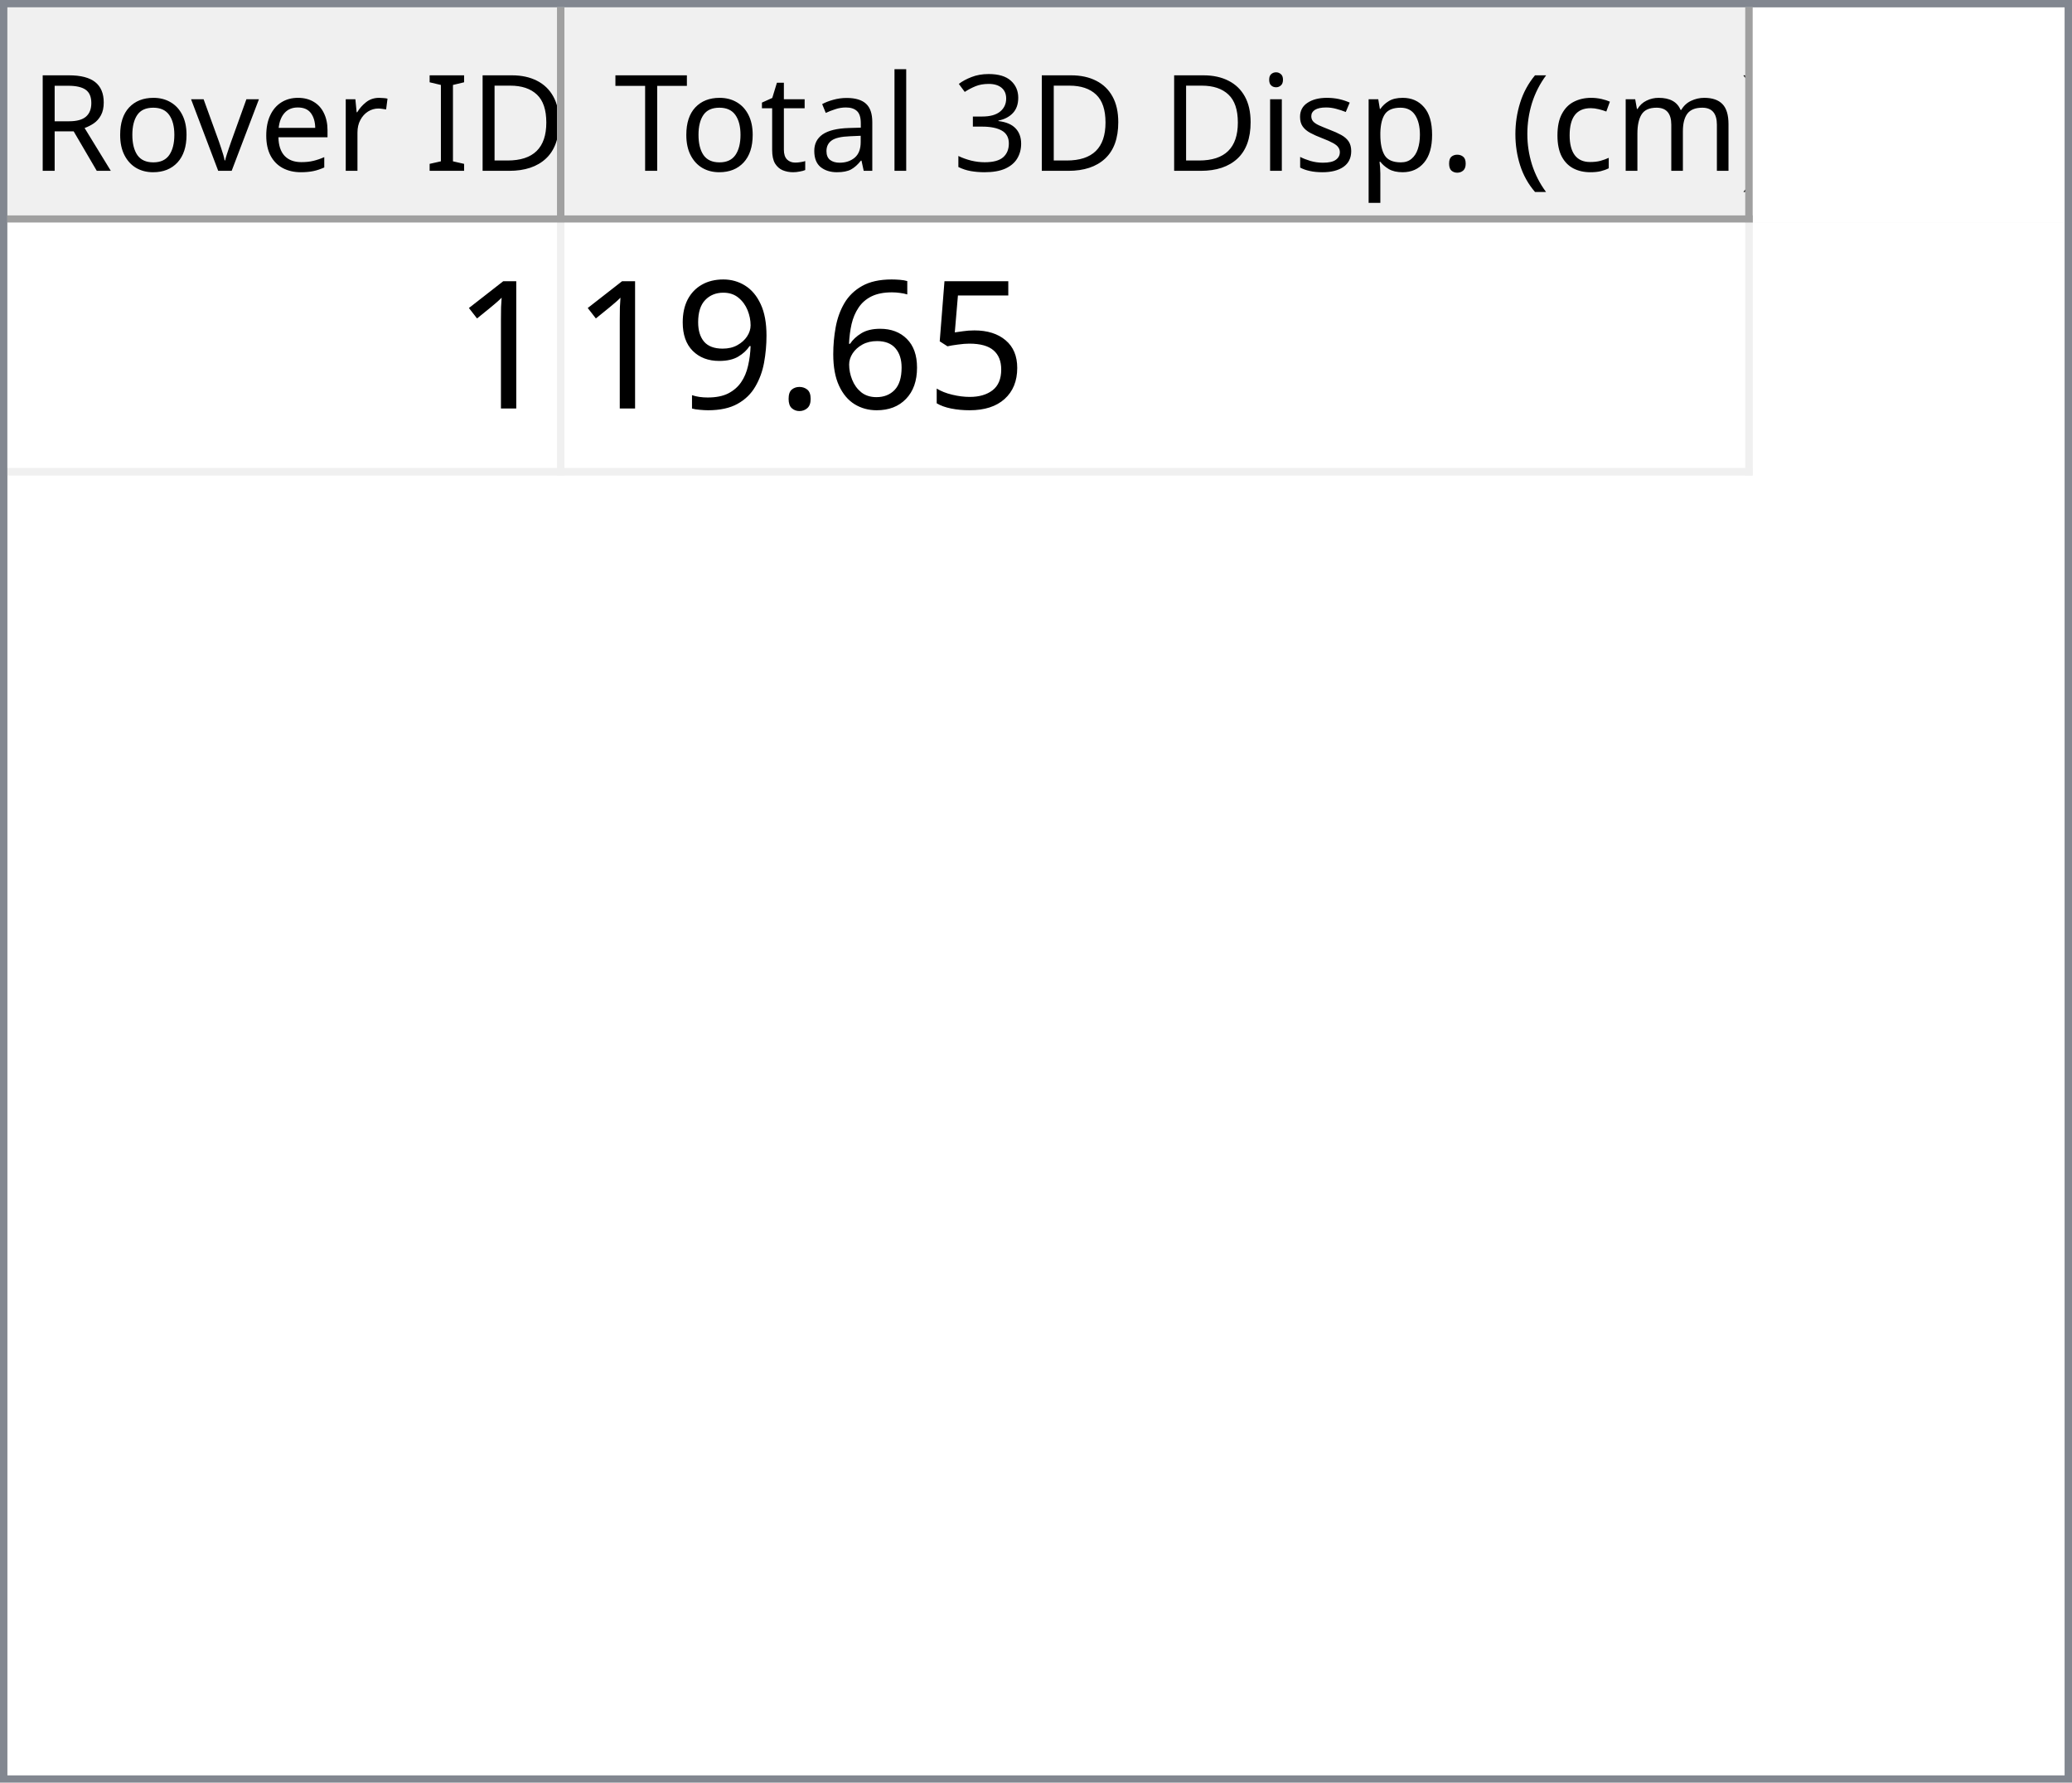
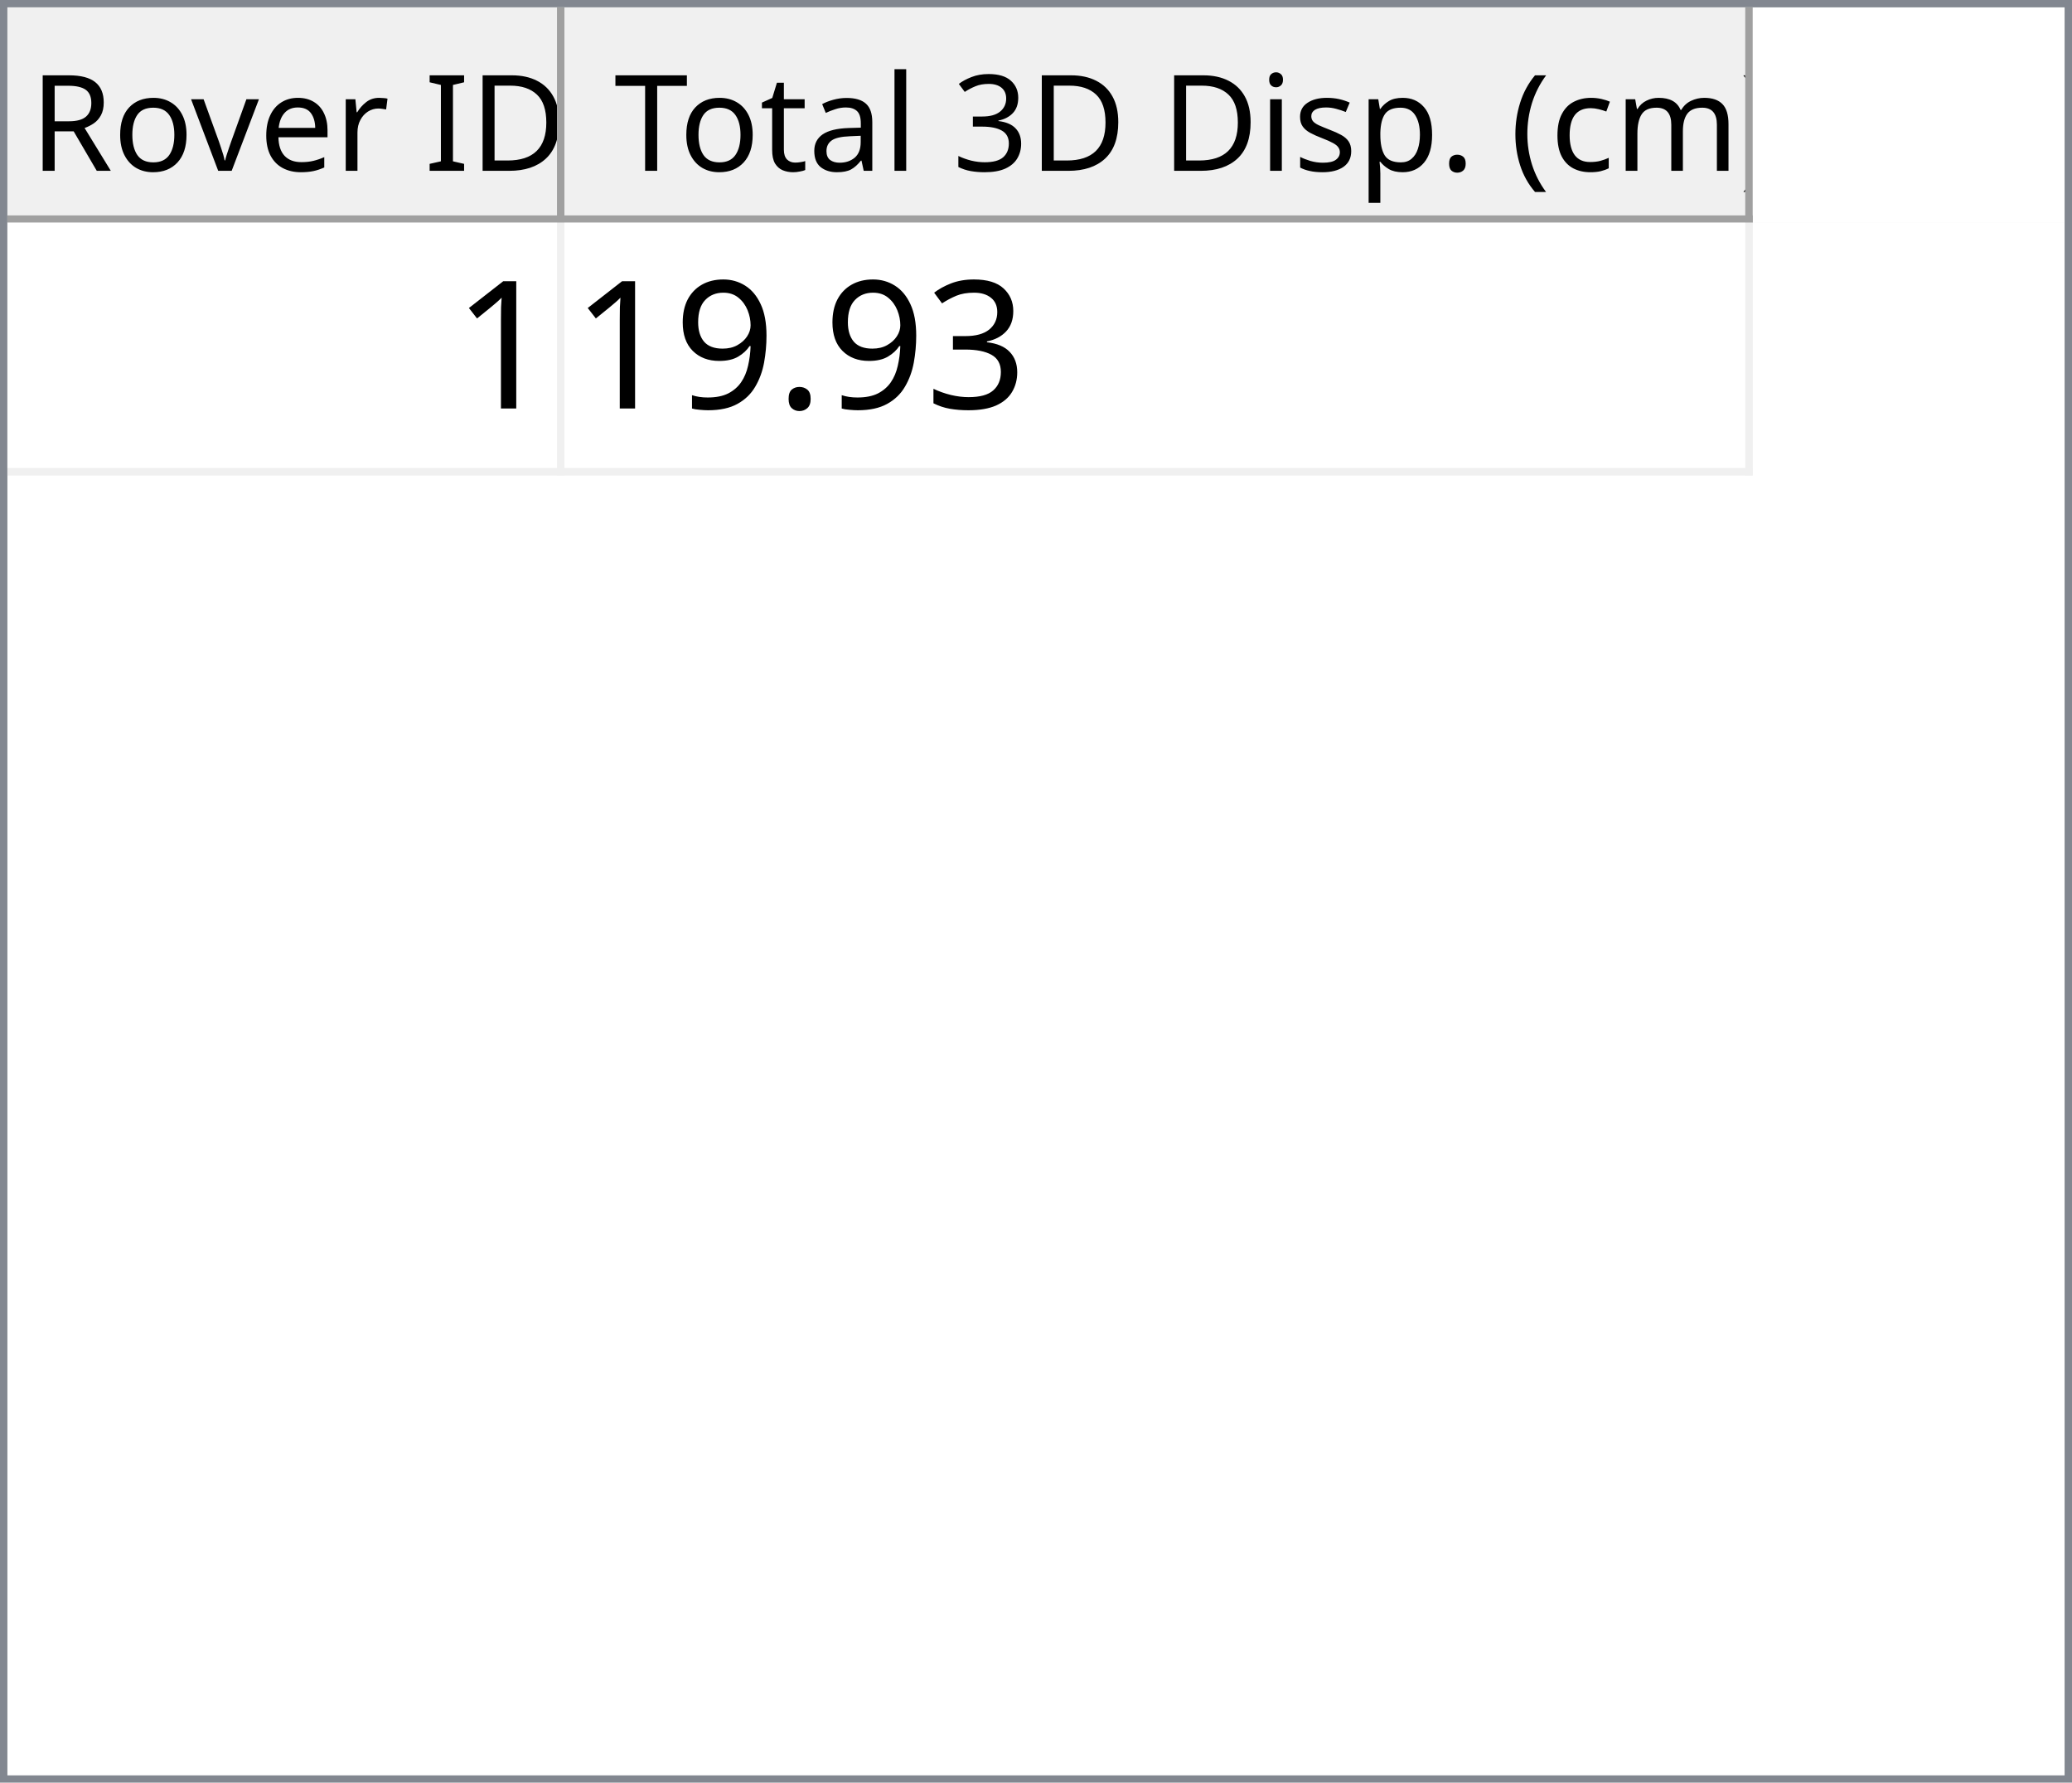
<svg xmlns="http://www.w3.org/2000/svg" style="fill-opacity:1; color-rendering:auto; color-interpolation:auto; text-rendering:auto; stroke:black; stroke-linecap:square; stroke-miterlimit:10; shape-rendering:auto; stroke-opacity:1; fill:black; stroke-dasharray:none; font-weight:normal; stroke-width:1; font-family:'Dialog'; font-style:normal; stroke-linejoin:miter; font-size:12px; stroke-dashoffset:0; image-rendering:auto;" width="279" height="240">
  <defs id="genericDefs" />
  <g>
    <defs id="defs1">
      <clipPath clipPathUnits="userSpaceOnUse" id="clipPath1">
        <path d="M0 0 L279 0 L279 240 L0 240 L0 0 Z" />
      </clipPath>
      <clipPath clipPathUnits="userSpaceOnUse" id="clipPath2">
        <path d="M0 0 L0 240 L279 240 L279 0 Z" />
      </clipPath>
      <clipPath clipPathUnits="userSpaceOnUse" id="clipPath3">
        <path d="M0 0 L0 29 L277 29 L277 0 Z" />
      </clipPath>
      <clipPath clipPathUnits="userSpaceOnUse" id="clipPath4">
        <path d="M0 0 L0 29 L75 29 L75 0 Z" />
      </clipPath>
      <clipPath clipPathUnits="userSpaceOnUse" id="clipPath5">
        <path d="M1 1 L1 28 L74 28 L74 1 Z" />
      </clipPath>
      <clipPath clipPathUnits="userSpaceOnUse" id="clipPath6">
        <path d="M0 0 L0 27 L73 27 L73 0 Z" />
      </clipPath>
      <clipPath clipPathUnits="userSpaceOnUse" id="clipPath7">
        <path d="M-0.5 -0.5 L-0.5 28.5 L74.5 28.5 L74.5 -0.5 Z" />
      </clipPath>
      <clipPath clipPathUnits="userSpaceOnUse" id="clipPath8">
        <path d="M0 0 L0 29 L160 29 L160 0 Z" />
      </clipPath>
      <clipPath clipPathUnits="userSpaceOnUse" id="clipPath9">
        <path d="M1 1 L1 28 L159 28 L159 1 Z" />
      </clipPath>
      <clipPath clipPathUnits="userSpaceOnUse" id="clipPath10">
        <path d="M0 0 L0 27 L158 27 L158 0 Z" />
      </clipPath>
      <clipPath clipPathUnits="userSpaceOnUse" id="clipPath11">
        <path d="M-0.5 -0.5 L-0.5 28.5 L159.5 28.5 L159.5 -0.5 Z" />
      </clipPath>
      <clipPath clipPathUnits="userSpaceOnUse" id="clipPath12">
        <path d="M0 0 L0 209 L277 209 L277 0 Z" />
      </clipPath>
      <clipPath clipPathUnits="userSpaceOnUse" id="clipPath13">
        <path d="M0 0 L0 34 L235 34 L235 0 Z" />
      </clipPath>
      <clipPath clipPathUnits="userSpaceOnUse" id="clipPath14">
        <path d="M-0.5 -0.5 L-0.5 33.5 L234.5 33.5 L234.5 -0.5 Z" />
      </clipPath>
      <clipPath clipPathUnits="userSpaceOnUse" id="clipPath15">
        <path d="M0 0 L0 33 L74 33 L74 0 Z" />
      </clipPath>
      <clipPath clipPathUnits="userSpaceOnUse" id="clipPath16">
        <path d="M0 0 L0 33 L159 33 L159 0 Z" />
      </clipPath>
      <font horiz-adv-x="64.551" id="font1">
        <font-face ascent="107.91" descent="25.098" units-per-em="100" style="font-style:normal; font-family:Segoe UI; font-weight:normal;" />
        <missing-glyph horiz-adv-x="64.551" d="M8.109 0 L8.109 68.266 L56.453 68.266 L56.453 0 L8.109 0 ZM15.328 7.234 L49.219 7.234 L49.219 61.031 L15.328 61.031 L15.328 7.234 Z" />
        <glyph unicode="D" horiz-adv-x="70.117" d="M9.188 0 L9.188 70.016 L28.516 70.016 Q65.531 70.016 65.531 35.891 Q65.531 19.672 55.25 9.836 Q44.969 0 27.734 0 L9.188 0 ZM17.391 62.594 L17.391 7.422 L27.828 7.422 Q41.609 7.422 49.273 14.797 Q56.938 22.172 56.938 35.688 Q56.938 62.594 28.328 62.594 L17.391 62.594 Z" />
        <glyph unicode="I" horiz-adv-x="26.611" d="M17.391 0 L9.188 0 L9.188 70.016 L17.391 70.016 L17.391 0 Z" />
        <glyph unicode=" " horiz-adv-x="27.393" d="" />
        <glyph unicode="r" horiz-adv-x="34.766" d="M34.188 41.891 Q32.078 43.5 28.125 43.5 Q23 43.5 19.555 38.672 Q16.109 33.844 16.109 25.484 L16.109 0 L8.109 0 L8.109 50 L16.109 50 L16.109 39.703 L16.312 39.703 Q18.016 44.969 21.531 47.922 Q25.047 50.875 29.391 50.875 Q32.516 50.875 34.188 50.203 L34.188 41.891 Z" />
        <glyph unicode="e" horiz-adv-x="52.295" d="M48.297 23 L12.984 23 Q13.188 14.656 17.484 10.109 Q21.781 5.562 29.297 5.562 Q37.75 5.562 44.828 11.141 L44.828 3.609 Q38.234 -1.172 27.391 -1.172 Q16.797 -1.172 10.742 5.641 Q4.688 12.453 4.688 24.812 Q4.688 36.469 11.305 43.82 Q17.922 51.172 27.734 51.172 Q37.547 51.172 42.922 44.828 Q48.297 38.484 48.297 27.203 L48.297 23 ZM40.094 29.781 Q40.047 36.719 36.75 40.578 Q33.453 44.438 27.594 44.438 Q21.922 44.438 17.969 40.383 Q14.016 36.328 13.094 29.781 L40.094 29.781 Z" />
        <glyph unicode="v" horiz-adv-x="47.9" d="M47.406 50 L27.484 0 L19.625 0 L0.688 50 L9.469 50 L22.172 13.672 Q23.578 9.672 23.922 6.688 L24.125 6.688 Q24.609 10.453 25.688 13.484 L38.969 50 L47.406 50 Z" />
        <glyph unicode="o" horiz-adv-x="58.594" d="M29 -1.172 Q17.922 -1.172 11.305 5.836 Q4.688 12.844 4.688 24.422 Q4.688 37.016 11.57 44.094 Q18.453 51.172 30.172 51.172 Q41.359 51.172 47.633 44.289 Q53.906 37.406 53.906 25.203 Q53.906 13.234 47.141 6.031 Q40.375 -1.172 29 -1.172 ZM29.594 44.438 Q21.875 44.438 17.383 39.188 Q12.891 33.938 12.891 24.703 Q12.891 15.828 17.43 10.695 Q21.969 5.562 29.594 5.562 Q37.359 5.562 41.531 10.594 Q45.703 15.625 45.703 24.906 Q45.703 34.281 41.531 39.359 Q37.359 44.438 29.594 44.438 Z" />
        <glyph unicode="R" horiz-adv-x="59.814" d="M59.375 0 L49.609 0 L37.891 19.625 Q36.281 22.359 34.766 24.289 Q33.25 26.219 31.664 27.438 Q30.078 28.656 28.25 29.219 Q26.422 29.781 24.125 29.781 L17.391 29.781 L17.391 0 L9.188 0 L9.188 70.016 L30.078 70.016 Q34.672 70.016 38.555 68.867 Q42.438 67.719 45.289 65.375 Q48.141 63.031 49.758 59.547 Q51.375 56.062 51.375 51.375 Q51.375 47.703 50.273 44.656 Q49.172 41.609 47.148 39.211 Q45.125 36.812 42.266 35.133 Q39.406 33.453 35.844 32.516 L35.844 32.328 Q37.594 31.547 38.891 30.547 Q40.188 29.547 41.359 28.18 Q42.531 26.812 43.68 25.078 Q44.828 23.344 46.234 21.047 L59.375 0 ZM17.391 62.594 L17.391 37.203 L28.516 37.203 Q31.594 37.203 34.203 38.133 Q36.812 39.062 38.719 40.797 Q40.625 42.531 41.703 45.047 Q42.781 47.562 42.781 50.688 Q42.781 56.297 39.141 59.445 Q35.5 62.594 28.609 62.594 L17.391 62.594 Z" />
        <glyph unicode=")" horiz-adv-x="30.176" d="M8.297 -15.922 L1.172 -15.922 Q16.406 2.344 16.406 26.812 Q16.406 51.469 1.078 70.016 L8.297 70.016 Q23.531 52.156 23.531 26.703 Q23.531 1.375 8.297 -15.922 Z" />
        <glyph unicode="m" horiz-adv-x="86.133" d="M79.109 0 L71.094 0 L71.094 28.719 Q71.094 37.016 68.531 40.727 Q65.969 44.438 59.906 44.438 Q54.781 44.438 51.195 39.75 Q47.609 35.062 47.609 28.516 L47.609 0 L39.594 0 L39.594 29.688 Q39.594 44.438 28.219 44.438 Q22.953 44.438 19.531 40.016 Q16.109 35.594 16.109 28.516 L16.109 0 L8.109 0 L8.109 50 L16.109 50 L16.109 42.094 L16.312 42.094 Q21.625 51.172 31.844 51.172 Q36.969 51.172 40.773 48.312 Q44.578 45.453 46 40.828 Q51.562 51.172 62.594 51.172 Q79.109 51.172 79.109 30.812 L79.109 0 Z" />
        <glyph unicode="c" horiz-adv-x="46.191" d="M42.188 2.297 Q36.422 -1.172 28.516 -1.172 Q17.828 -1.172 11.258 5.789 Q4.688 12.75 4.688 23.828 Q4.688 36.188 11.766 43.68 Q18.844 51.172 30.672 51.172 Q37.25 51.172 42.281 48.734 L42.281 40.531 Q36.719 44.438 30.375 44.438 Q22.703 44.438 17.797 38.945 Q12.891 33.453 12.891 24.516 Q12.891 15.719 17.508 10.641 Q22.125 5.562 29.891 5.562 Q36.422 5.562 42.188 9.906 L42.188 2.297 Z" />
        <glyph unicode="(" horiz-adv-x="30.176" d="M29.109 -15.922 L21.969 -15.922 Q6.844 1.375 6.844 26.703 Q6.844 52.156 21.969 70.016 L29.203 70.016 Q13.875 51.469 13.875 26.812 Q13.875 2.344 29.109 -15.922 Z" />
        <glyph unicode="." horiz-adv-x="21.68" d="M10.891 -1.078 Q8.641 -1.078 7.055 0.539 Q5.469 2.156 5.469 4.391 Q5.469 6.641 7.055 8.273 Q8.641 9.906 10.891 9.906 Q13.188 9.906 14.797 8.273 Q16.406 6.641 16.406 4.391 Q16.406 2.156 14.797 0.539 Q13.188 -1.078 10.891 -1.078 Z" />
        <glyph unicode="p" horiz-adv-x="58.789" d="M16.312 7.234 L16.109 7.234 L16.109 -23 L8.109 -23 L8.109 50 L16.109 50 L16.109 41.219 L16.312 41.219 Q22.219 51.172 33.594 51.172 Q43.266 51.172 48.688 44.461 Q54.109 37.75 54.109 26.469 Q54.109 13.922 48 6.375 Q41.891 -1.172 31.297 -1.172 Q21.578 -1.172 16.312 7.234 ZM16.109 27.391 L16.109 20.406 Q16.109 14.203 20.141 9.883 Q24.172 5.562 30.375 5.562 Q37.641 5.562 41.773 11.133 Q45.906 16.703 45.906 26.609 Q45.906 34.969 42.047 39.703 Q38.188 44.438 31.594 44.438 Q24.609 44.438 20.359 39.578 Q16.109 34.719 16.109 27.391 Z" />
        <glyph unicode="s" horiz-adv-x="42.432" d="M5.078 1.812 L5.078 10.406 Q11.625 5.562 19.484 5.562 Q30.031 5.562 30.031 12.594 Q30.031 14.594 29.125 15.992 Q28.219 17.391 26.68 18.461 Q25.141 19.531 23.07 20.383 Q21 21.234 18.609 22.172 Q15.281 23.484 12.766 24.828 Q10.25 26.172 8.57 27.859 Q6.891 29.547 6.031 31.695 Q5.172 33.844 5.172 36.719 Q5.172 40.234 6.789 42.945 Q8.406 45.656 11.086 47.484 Q13.766 49.312 17.211 50.242 Q20.656 51.172 24.312 51.172 Q30.812 51.172 35.938 48.922 L35.938 40.828 Q30.422 44.438 23.25 44.438 Q21 44.438 19.195 43.922 Q17.391 43.406 16.094 42.477 Q14.797 41.547 14.086 40.258 Q13.375 38.969 13.375 37.406 Q13.375 35.453 14.086 34.133 Q14.797 32.812 16.164 31.789 Q17.531 30.766 19.484 29.938 Q21.438 29.109 23.922 28.125 Q27.25 26.859 29.883 25.516 Q32.516 24.172 34.375 22.484 Q36.234 20.797 37.234 18.602 Q38.234 16.406 38.234 13.375 Q38.234 9.672 36.602 6.938 Q34.969 4.203 32.234 2.398 Q29.5 0.594 25.93 -0.289 Q22.359 -1.172 18.453 -1.172 Q10.75 -1.172 5.078 1.812 Z" />
        <glyph unicode="i" horiz-adv-x="24.219" d="M12.203 62.703 Q10.062 62.703 8.547 64.164 Q7.031 65.625 7.031 67.875 Q7.031 70.125 8.547 71.609 Q10.062 73.094 12.203 73.094 Q14.406 73.094 15.945 71.609 Q17.484 70.125 17.484 67.875 Q17.484 65.719 15.945 64.211 Q14.406 62.703 12.203 62.703 ZM16.109 0 L8.109 0 L8.109 50 L16.109 50 L16.109 0 Z" />
        <glyph unicode="3" horiz-adv-x="53.906" d="M46.531 19.828 Q46.531 15.094 44.75 11.211 Q42.969 7.328 39.719 4.57 Q36.469 1.812 31.93 0.297 Q27.391 -1.219 21.922 -1.219 Q11.922 -1.219 6 2.594 L6 11.188 Q13.094 5.609 22.219 5.609 Q25.875 5.609 28.828 6.539 Q31.781 7.469 33.906 9.227 Q36.031 10.984 37.18 13.477 Q38.328 15.969 38.328 19.094 Q38.328 32.812 18.797 32.812 L12.984 32.812 L12.984 39.594 L18.5 39.594 Q35.797 39.594 35.797 52.484 Q35.797 64.406 22.609 64.406 Q15.188 64.406 8.688 59.422 L8.688 67.188 Q15.375 71.188 24.609 71.188 Q29 71.188 32.57 69.969 Q36.141 68.75 38.68 66.555 Q41.219 64.359 42.609 61.281 Q44 58.203 44 54.5 Q44 40.672 30.031 36.719 L30.031 36.531 Q33.594 36.141 36.625 34.797 Q39.656 33.453 41.852 31.305 Q44.047 29.156 45.289 26.25 Q46.531 23.344 46.531 19.828 Z" />
        <glyph unicode="l" horiz-adv-x="24.219" d="M16.109 0 L8.109 0 L8.109 74.031 L16.109 74.031 L16.109 0 Z" />
        <glyph unicode="a" horiz-adv-x="50.879" d="M43.891 0 L35.891 0 L35.891 7.812 L35.688 7.812 Q30.469 -1.172 20.312 -1.172 Q12.844 -1.172 8.617 2.781 Q4.391 6.734 4.391 13.281 Q4.391 27.297 20.906 29.594 L35.891 31.688 Q35.891 44.438 25.594 44.438 Q16.547 44.438 9.281 38.281 L9.281 46.484 Q16.656 51.172 26.266 51.172 Q43.891 51.172 43.891 32.516 L43.891 0 ZM35.891 25.297 L23.828 23.641 Q18.266 22.859 15.43 20.875 Q12.594 18.891 12.594 13.875 Q12.594 10.203 15.211 7.883 Q17.828 5.562 22.172 5.562 Q28.125 5.562 32.008 9.742 Q35.891 13.922 35.891 20.312 L35.891 25.297 Z" />
        <glyph unicode="t" horiz-adv-x="33.887" d="M31.297 0.484 Q28.469 -1.078 23.828 -1.078 Q10.688 -1.078 10.688 13.578 L10.688 43.172 L2.094 43.172 L2.094 50 L10.688 50 L10.688 62.203 L18.703 64.797 L18.703 50 L31.297 50 L31.297 43.172 L18.703 43.172 L18.703 14.984 Q18.703 9.969 20.414 7.82 Q22.125 5.672 26.078 5.672 Q29.109 5.672 31.297 7.328 L31.297 0.484 Z" />
        <glyph unicode="T" horiz-adv-x="52.393" d="M50.594 62.594 L30.375 62.594 L30.375 0 L22.172 0 L22.172 62.594 L2 62.594 L2 70.016 L50.594 70.016 L50.594 62.594 Z" />
      </font>
      <font horiz-adv-x="75.0" id="font2">
        <font-face ascent="100.537" descent="21.973" units-per-em="100" style="font-style:normal; font-family:sans-serif; font-weight:normal;" />
        <missing-glyph horiz-adv-x="75.0" d="M12.5 0 L12.5 62.5 L62.5 62.5 L62.5 0 L12.5 0 ZM14.062 1.562 L60.938 1.562 L60.938 60.938 L14.062 60.938 L14.062 1.562 Z" />
        <glyph unicode="1" horiz-adv-x="55.615" d="M37.25 0 L28.469 0 L28.469 56 Q25.297 52.984 20.141 49.953 Q14.984 46.922 10.891 45.406 L10.891 53.906 Q18.266 57.375 23.781 62.305 Q29.297 67.234 31.594 71.875 L37.25 71.875 L37.25 0 Z" />
-         <glyph unicode="5" horiz-adv-x="55.615" d="M4.156 18.75 L13.375 19.531 Q14.406 12.797 18.141 9.398 Q21.875 6 27.156 6 Q33.5 6 37.891 10.789 Q42.281 15.578 42.281 23.484 Q42.281 31 38.062 35.352 Q33.844 39.703 27 39.703 Q22.75 39.703 19.336 37.773 Q15.922 35.844 13.969 32.766 L5.719 33.844 L12.641 70.609 L48.25 70.609 L48.25 62.203 L19.672 62.203 L15.828 42.969 Q22.266 47.469 29.344 47.469 Q38.719 47.469 45.164 40.969 Q51.609 34.469 51.609 24.266 Q51.609 14.547 45.953 7.469 Q39.062 -1.219 27.156 -1.219 Q17.391 -1.219 11.211 4.25 Q5.031 9.719 4.156 18.75 Z" />
-         <glyph unicode="6" horiz-adv-x="55.615" d="M49.75 54.047 L41.016 53.375 Q39.844 58.547 37.703 60.891 Q34.125 64.656 28.906 64.656 Q24.703 64.656 21.531 62.312 Q17.391 59.281 14.992 53.469 Q12.594 47.656 12.5 36.922 Q15.672 41.75 20.266 44.094 Q24.859 46.438 29.891 46.438 Q38.672 46.438 44.852 39.969 Q51.031 33.5 51.031 23.25 Q51.031 16.5 48.125 10.719 Q45.219 4.938 40.141 1.859 Q35.062 -1.219 28.609 -1.219 Q17.625 -1.219 10.695 6.859 Q3.766 14.938 3.766 33.5 Q3.766 54.25 11.422 63.672 Q18.109 71.875 29.438 71.875 Q37.891 71.875 43.289 67.141 Q48.688 62.406 49.75 54.047 ZM13.875 23.188 Q13.875 18.656 15.797 14.508 Q17.719 10.359 21.188 8.18 Q24.656 6 28.469 6 Q34.031 6 38.039 10.492 Q42.047 14.984 42.047 22.703 Q42.047 30.125 38.086 34.398 Q34.125 38.672 28.125 38.672 Q22.172 38.672 18.023 34.398 Q13.875 30.125 13.875 23.188 Z" />
+         <glyph unicode="3" horiz-adv-x="55.615" d="M4.203 18.891 L12.984 20.062 Q14.5 12.594 18.141 9.297 Q21.781 6 27 6 Q33.203 6 37.477 10.297 Q41.75 14.594 41.75 20.953 Q41.75 27 37.797 30.93 Q33.844 34.859 27.734 34.859 Q25.25 34.859 21.531 33.891 L22.516 41.609 Q23.391 41.5 23.922 41.5 Q29.547 41.5 34.039 44.43 Q38.531 47.359 38.531 53.469 Q38.531 58.297 35.258 61.477 Q31.984 64.656 26.812 64.656 Q21.688 64.656 18.266 61.43 Q14.844 58.203 13.875 51.766 L5.078 53.328 Q6.688 62.156 12.398 67.016 Q18.109 71.875 26.609 71.875 Q32.469 71.875 37.398 69.359 Q42.328 66.844 44.945 62.5 Q47.562 58.156 47.562 53.266 Q47.562 48.641 45.07 44.828 Q42.578 41.016 37.703 38.766 Q44.047 37.312 47.562 32.695 Q51.078 28.078 51.078 21.141 Q51.078 11.766 44.242 5.25 Q37.406 -1.266 26.953 -1.266 Q17.531 -1.266 11.305 4.352 Q5.078 9.969 4.203 18.891 Z" />
        <glyph unicode="." horiz-adv-x="27.783" d="M9.078 0 L9.078 10.016 L19.094 10.016 L19.094 0 L9.078 0 Z" />
        <glyph unicode="9" horiz-adv-x="55.615" d="M5.469 16.547 L13.922 17.328 Q14.984 11.375 18.016 8.688 Q21.047 6 25.781 6 Q29.828 6 32.883 7.859 Q35.938 9.719 37.891 12.82 Q39.844 15.922 41.164 21.195 Q42.484 26.469 42.484 31.938 Q42.484 32.516 42.438 33.688 Q39.797 29.5 35.234 26.883 Q30.672 24.266 25.344 24.266 Q16.453 24.266 10.305 30.711 Q4.156 37.156 4.156 47.703 Q4.156 58.594 10.578 65.234 Q17 71.875 26.656 71.875 Q33.641 71.875 39.43 68.117 Q45.219 64.359 48.219 57.398 Q51.219 50.438 51.219 37.25 Q51.219 23.531 48.242 15.406 Q45.266 7.281 39.383 3.031 Q33.5 -1.219 25.594 -1.219 Q17.188 -1.219 11.867 3.445 Q6.547 8.109 5.469 16.547 ZM41.453 48.141 Q41.453 55.719 37.43 60.156 Q33.406 64.594 27.734 64.594 Q21.875 64.594 17.531 59.812 Q13.188 55.031 13.188 47.406 Q13.188 40.578 17.312 36.305 Q21.438 32.031 27.484 32.031 Q33.594 32.031 37.523 36.305 Q41.453 40.578 41.453 48.141 Z" />
      </font>
    </defs>
    <g style="fill:white; stroke:white;">
      <rect x="0" y="0" width="279" style="clip-path:url(#clipPath1); stroke:none;" height="240" />
    </g>
    <g style="fill:white; text-rendering:optimizeSpeed; color-rendering:optimizeSpeed; image-rendering:optimizeSpeed; shape-rendering:crispEdges; stroke:white; color-interpolation:sRGB;">
      <rect x="0" width="279" height="240" y="0" style="stroke:none;" />
      <path style="stroke:none;" d="M0 240 L279 240 L279 0 L0 0 Z" />
    </g>
    <g style="fill:rgb(240,240,240); font-size:18px; font-family:'Segoe UI'; stroke:rgb(240,240,240);">
      <rect x="0" y="0" width="279" style="clip-path:url(#clipPath2); stroke:none;" height="240" />
    </g>
    <g style="fill:rgb(130,135,144); font-size:18px; font-family:'Segoe UI'; stroke:rgb(130,135,144);">
      <path d="M0 0 L279 0 L279 240 L0 240 L0 0 ZM1 1 L278 1 L278 239 L1 239 L1 1 Z" style="fill-rule:evenodd; clip-path:url(#clipPath2); stroke:none;" />
    </g>
    <g style="fill:white; font-size:18px; font-family:'Segoe UI'; stroke:white;" transform="translate(1,1)">
      <rect x="0" y="0" width="277" style="clip-path:url(#clipPath3); stroke:none;" height="29" />
    </g>
    <g style="fill:rgb(240,240,240); font-size:18px; font-family:'Segoe UI'; stroke:rgb(240,240,240);" transform="translate(1,1)">
      <rect x="0" y="0" width="75" style="clip-path:url(#clipPath4); stroke:none;" height="29" />
    </g>
    <g style="font-family:'Segoe UI'; font-size:18px;" transform="translate(2,2)">
      <text x="2" xml:space="preserve" y="21" style="clip-path:url(#clipPath6); stroke:none;">Rover ID</text>
    </g>
    <g transform="translate(1.5,1.5)" style="fill:rgb(160,160,160); font-size:18px; font-family:'Segoe UI'; stroke:rgb(160,160,160); stroke-linejoin:bevel;">
      <line x1="74" x2="74" y1="0" style="fill:none; clip-path:url(#clipPath7);" y2="28" />
    </g>
    <g transform="matrix(1,0,0,1,1,1) translate(0.5,0.5)" style="fill:rgb(160,160,160); font-size:18px; font-family:'Segoe UI'; stroke:rgb(160,160,160); stroke-linejoin:bevel;">
      <line x1="0" x2="74" y1="28" style="fill:none; clip-path:url(#clipPath7);" y2="28" />
    </g>
    <g style="fill:rgb(240,240,240); font-size:18px; font-family:'Segoe UI'; stroke:rgb(240,240,240);" transform="translate(76,1)">
      <rect x="0" y="0" width="160" style="clip-path:url(#clipPath8); stroke:none;" height="29" />
    </g>
    <g style="font-family:'Segoe UI'; font-size:18px;" transform="translate(77,2)">
      <text x="1" xml:space="preserve" y="21" style="clip-path:url(#clipPath10); stroke:none;"> Total 3D Disp. (cm)</text>
    </g>
    <g transform="translate(76.5,1.5)" style="fill:rgb(160,160,160); font-size:18px; font-family:'Segoe UI'; stroke:rgb(160,160,160); stroke-linejoin:bevel;">
      <line x1="159" x2="159" y1="0" style="fill:none; clip-path:url(#clipPath11);" y2="28" />
    </g>
    <g transform="matrix(1,0,0,1,76,1) translate(0.5,0.5)" style="fill:rgb(160,160,160); font-size:18px; font-family:'Segoe UI'; stroke:rgb(160,160,160); stroke-linejoin:bevel;">
      <line x1="0" x2="159" y1="28" style="fill:none; clip-path:url(#clipPath11);" y2="28" />
    </g>
    <g style="fill:white; font-size:18px; font-family:'Segoe UI'; stroke:white;" transform="translate(1,30)">
      <rect x="0" y="0" width="277" style="clip-path:url(#clipPath12); stroke:none;" height="209" />
    </g>
    <g style="fill:rgb(240,240,240); font-size:24px; font-family:sans-serif; stroke:rgb(240,240,240);" transform="translate(1,30)">
      <rect x="0" y="0" width="235" style="clip-path:url(#clipPath13); stroke:none;" height="34" />
      <line transform="translate(0.5,0.5)" x1="0" x2="234" y1="33" style="clip-path:url(#clipPath14); fill:none; stroke-linejoin:bevel;" y2="33" />
    </g>
    <g transform="matrix(1,0,0,1,1,30) translate(0.5,0.5)" style="fill:rgb(240,240,240); font-size:24px; font-family:sans-serif; stroke:rgb(240,240,240); stroke-linejoin:bevel;">
      <line x1="74" x2="74" y1="0" style="fill:none; clip-path:url(#clipPath14);" y2="33" />
    </g>
    <g transform="matrix(1,0,0,1,1,30) translate(0.5,0.5)" style="fill:rgb(240,240,240); font-size:24px; font-family:sans-serif; stroke:rgb(240,240,240); stroke-linejoin:bevel;">
      <line x1="234" x2="234" y1="0" style="fill:none; clip-path:url(#clipPath14);" y2="33" />
    </g>
    <g style="fill:white; font-size:24px; font-family:sans-serif; stroke:white;" transform="matrix(1,0,0,1,1,30)">
      <rect x="0" y="0" width="74" style="clip-path:url(#clipPath15); stroke:none;" height="33" />
      <text x="60" y="25" style="fill:black; clip-path:url(#clipPath15); stroke:none;" xml:space="preserve">1</text>
    </g>
    <g style="fill:white; font-size:24px; font-family:sans-serif; stroke:white;" transform="matrix(1,0,0,1,1,30) translate(75,0)">
      <rect x="0" y="0" width="159" style="clip-path:url(#clipPath16); stroke:none;" height="33" />
-       <text x="1" y="25" style="fill:black; clip-path:url(#clipPath16); stroke:none;" xml:space="preserve">19.65</text>
+       <text x="1" y="25" style="fill:black; clip-path:url(#clipPath16); stroke:none;" xml:space="preserve">19.93</text>
    </g>
  </g>
</svg>
